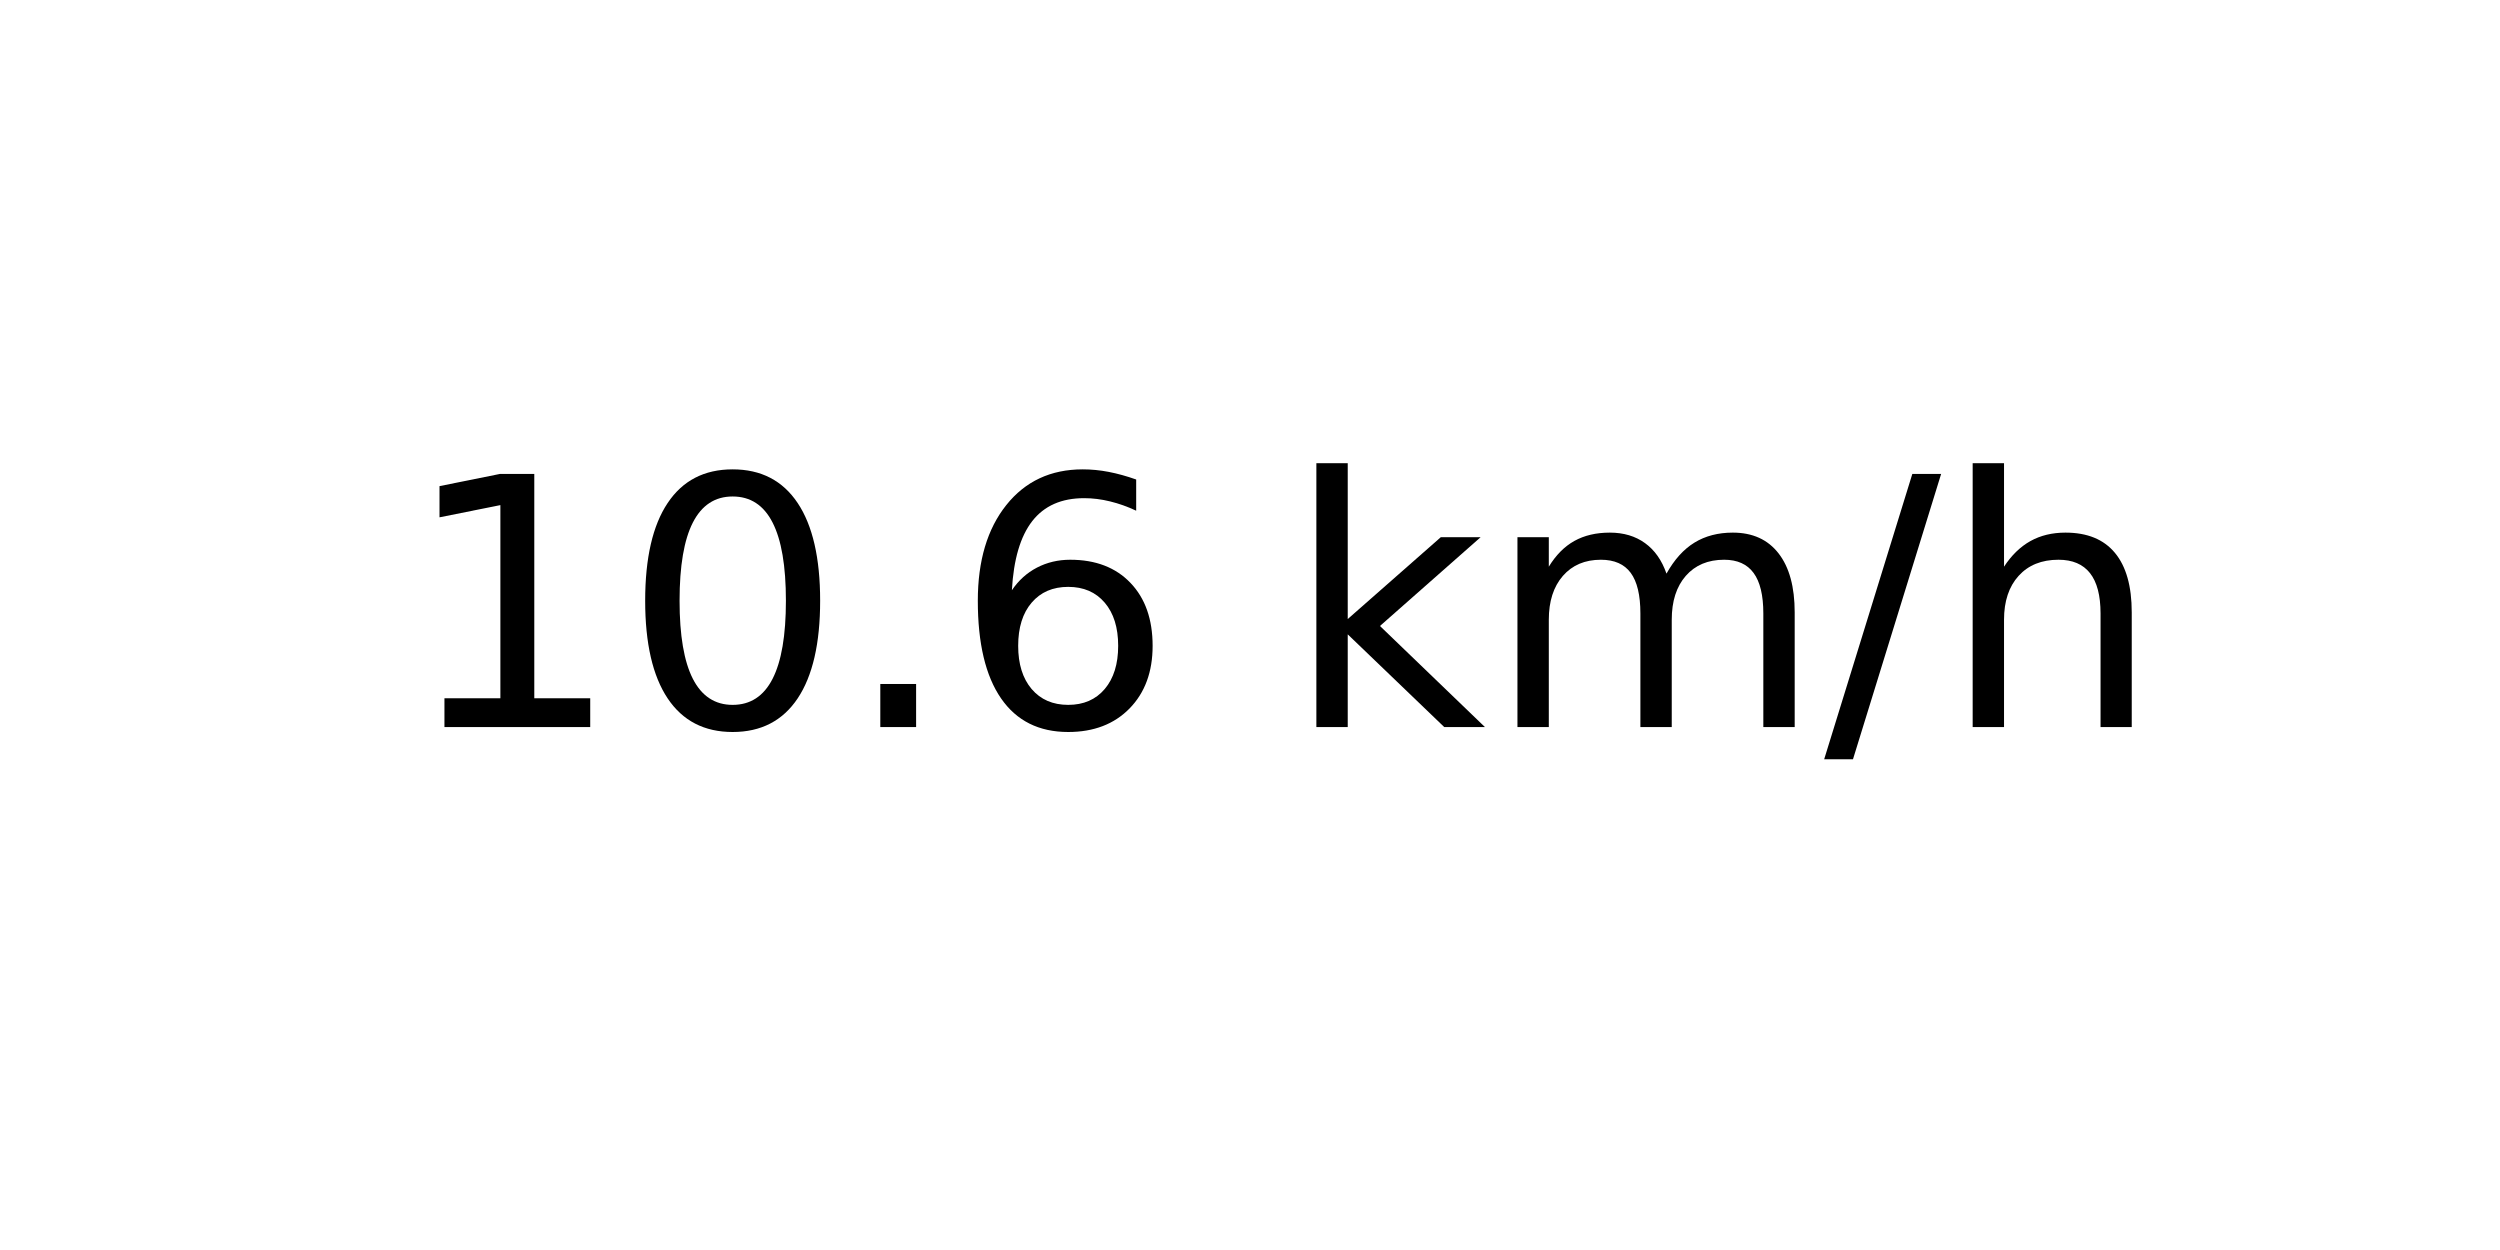
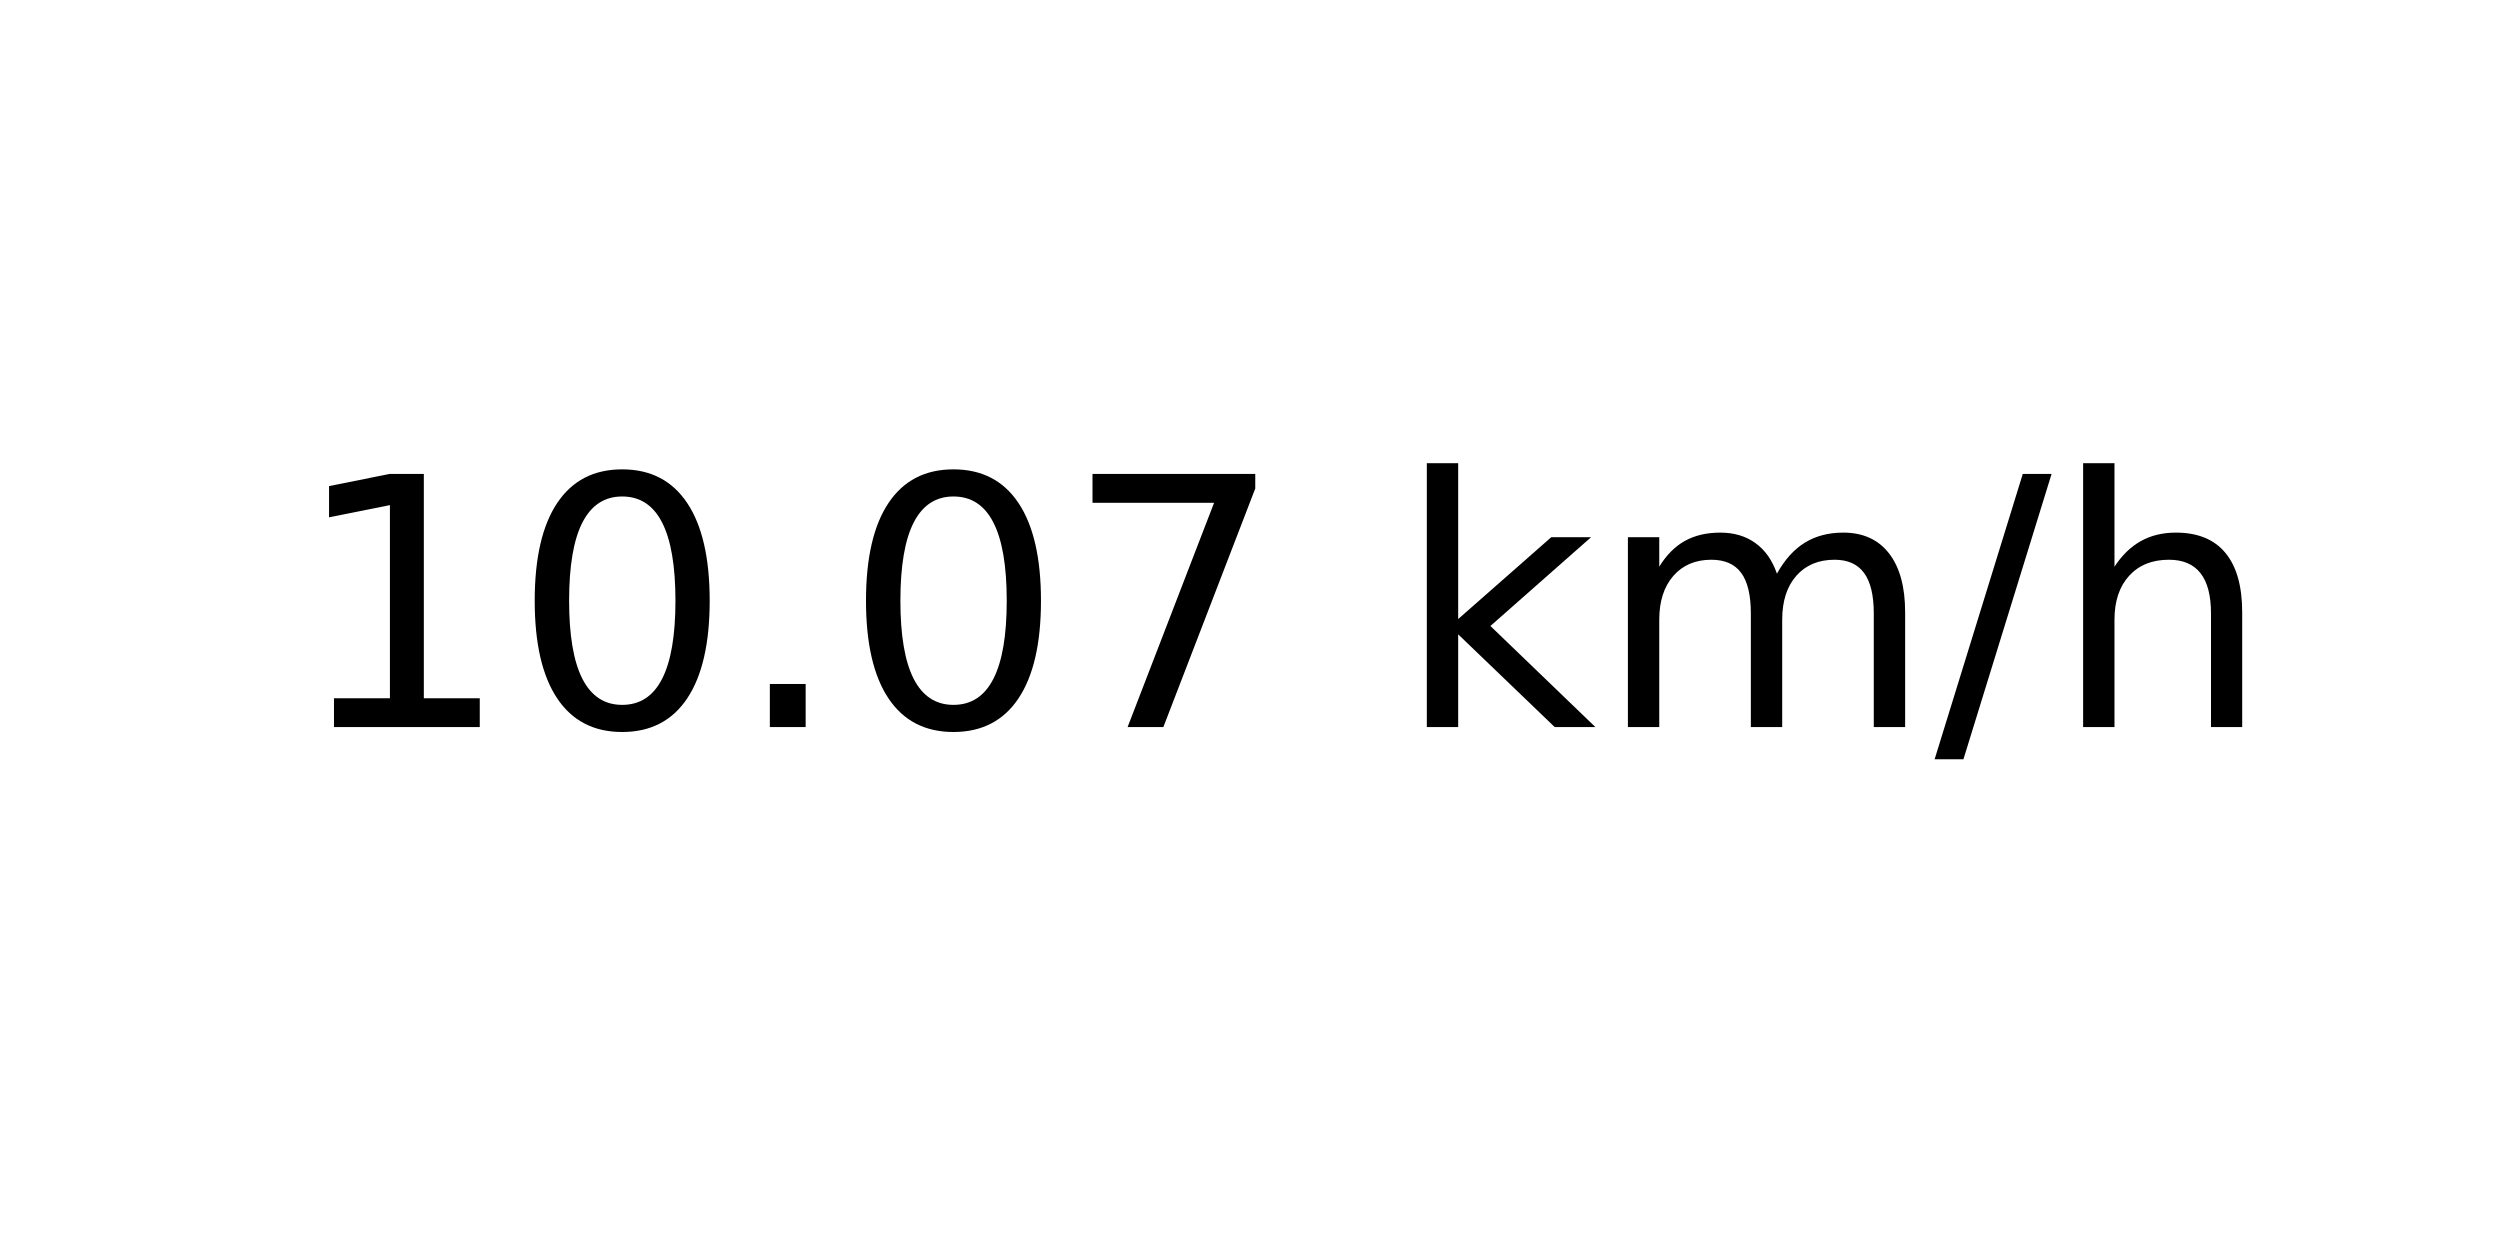
<svg xmlns="http://www.w3.org/2000/svg" xmlns:xlink="http://www.w3.org/1999/xlink" width="72pt" height="36pt" viewBox="0 0 72 36" version="1.1">
  <defs>
    <style type="text/css">*{stroke-linejoin: round; stroke-linecap: butt}</style>
  </defs>
  <g id="figure_1">
    <g id="axes_1">
      <g id="text_1">
-         <g transform="translate(11.55937 20.93937) scale(0.1 -0.1)">
+         <g transform="translate(8.378125 20.93937) scale(0.1 -0.1)">
          <defs>
            <path id="DejaVuSans-31" d="M 794 531  L 1825 531  L 1825 4091  L 703 3866  L 703 4441  L 1819 4666  L 2450 4666  L 2450 531  L 3481 531  L 3481 0  L 794 0  L 794 531  z " transform="scale(0.015625)" />
            <path id="DejaVuSans-30" d="M 2034 4250  Q 1547 4250 1301 3770  Q 1056 3291 1056 2328  Q 1056 1369 1301 889  Q 1547 409 2034 409  Q 2525 409 2770 889  Q 3016 1369 3016 2328  Q 3016 3291 2770 3770  Q 2525 4250 2034 4250  z M 2034 4750  Q 2819 4750 3233 4129  Q 3647 3509 3647 2328  Q 3647 1150 3233 529  Q 2819 -91 2034 -91  Q 1250 -91 836 529  Q 422 1150 422 2328  Q 422 3509 836 4129  Q 1250 4750 2034 4750  z " transform="scale(0.015625)" />
            <path id="DejaVuSans-2e" d="M 684 794  L 1344 794  L 1344 0  L 684 0  L 684 794  z " transform="scale(0.015625)" />
-             <path id="DejaVuSans-36" d="M 2113 2584  Q 1688 2584 1439 2293  Q 1191 2003 1191 1497  Q 1191 994 1439 701  Q 1688 409 2113 409  Q 2538 409 2786 701  Q 3034 994 3034 1497  Q 3034 2003 2786 2293  Q 2538 2584 2113 2584  z M 3366 4563  L 3366 3988  Q 3128 4100 2886 4159  Q 2644 4219 2406 4219  Q 1781 4219 1451 3797  Q 1122 3375 1075 2522  Q 1259 2794 1537 2939  Q 1816 3084 2150 3084  Q 2853 3084 3261 2657  Q 3669 2231 3669 1497  Q 3669 778 3244 343  Q 2819 -91 2113 -91  Q 1303 -91 875 529  Q 447 1150 447 2328  Q 447 3434 972 4092  Q 1497 4750 2381 4750  Q 2619 4750 2861 4703  Q 3103 4656 3366 4563  z " transform="scale(0.015625)" />
+             <path id="DejaVuSans-37" d="M 525 4666  L 3525 4666  L 3525 4397  L 1831 0  L 1172 0  L 2766 4134  L 525 4134  L 525 4666  z " transform="scale(0.015625)" />
            <path id="DejaVuSans-20" transform="scale(0.015625)" />
            <path id="DejaVuSans-6b" d="M 581 4863  L 1159 4863  L 1159 1991  L 2875 3500  L 3609 3500  L 1753 1863  L 3688 0  L 2938 0  L 1159 1709  L 1159 0  L 581 0  L 581 4863  z " transform="scale(0.015625)" />
            <path id="DejaVuSans-6d" d="M 3328 2828  Q 3544 3216 3844 3400  Q 4144 3584 4550 3584  Q 5097 3584 5394 3201  Q 5691 2819 5691 2113  L 5691 0  L 5113 0  L 5113 2094  Q 5113 2597 4934 2840  Q 4756 3084 4391 3084  Q 3944 3084 3684 2787  Q 3425 2491 3425 1978  L 3425 0  L 2847 0  L 2847 2094  Q 2847 2600 2669 2842  Q 2491 3084 2119 3084  Q 1678 3084 1418 2786  Q 1159 2488 1159 1978  L 1159 0  L 581 0  L 581 3500  L 1159 3500  L 1159 2956  Q 1356 3278 1631 3431  Q 1906 3584 2284 3584  Q 2666 3584 2933 3390  Q 3200 3197 3328 2828  z " transform="scale(0.015625)" />
            <path id="DejaVuSans-2f" d="M 1625 4666  L 2156 4666  L 531 -594  L 0 -594  L 1625 4666  z " transform="scale(0.015625)" />
            <path id="DejaVuSans-68" d="M 3513 2113  L 3513 0  L 2938 0  L 2938 2094  Q 2938 2591 2744 2837  Q 2550 3084 2163 3084  Q 1697 3084 1428 2787  Q 1159 2491 1159 1978  L 1159 0  L 581 0  L 581 4863  L 1159 4863  L 1159 2956  Q 1366 3272 1645 3428  Q 1925 3584 2291 3584  Q 2894 3584 3203 3211  Q 3513 2838 3513 2113  z " transform="scale(0.015625)" />
          </defs>
          <use xlink:href="#DejaVuSans-31" />
          <use xlink:href="#DejaVuSans-30" x="63.623" />
          <use xlink:href="#DejaVuSans-2e" x="127.246" />
-           <use xlink:href="#DejaVuSans-36" x="159.033" />
-           <use xlink:href="#DejaVuSans-20" x="222.656" />
-           <use xlink:href="#DejaVuSans-6b" x="254.443" />
-           <use xlink:href="#DejaVuSans-6d" x="312.354" />
-           <use xlink:href="#DejaVuSans-2f" x="409.766" />
-           <use xlink:href="#DejaVuSans-68" x="443.457" />
+           <use xlink:href="#DejaVuSans-30" x="159.033" />
+           <use xlink:href="#DejaVuSans-37" x="222.656" />
+           <use xlink:href="#DejaVuSans-20" x="286.279" />
+           <use xlink:href="#DejaVuSans-6b" x="318.066" />
+           <use xlink:href="#DejaVuSans-6d" x="375.977" />
+           <use xlink:href="#DejaVuSans-2f" x="473.389" />
+           <use xlink:href="#DejaVuSans-68" x="507.08" />
        </g>
      </g>
    </g>
  </g>
</svg>
